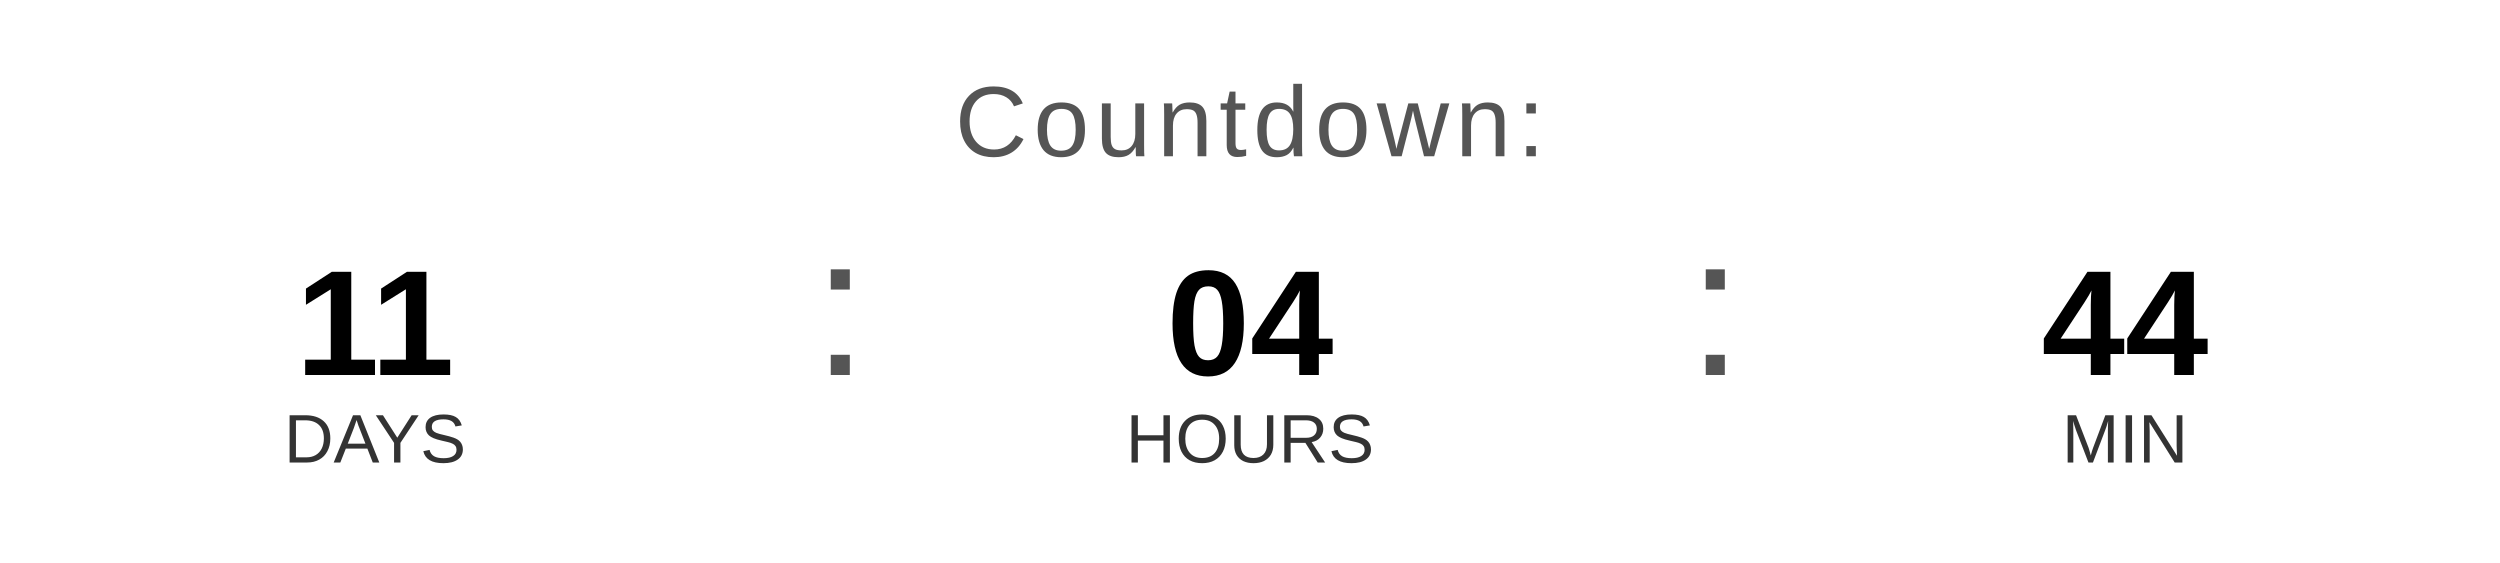
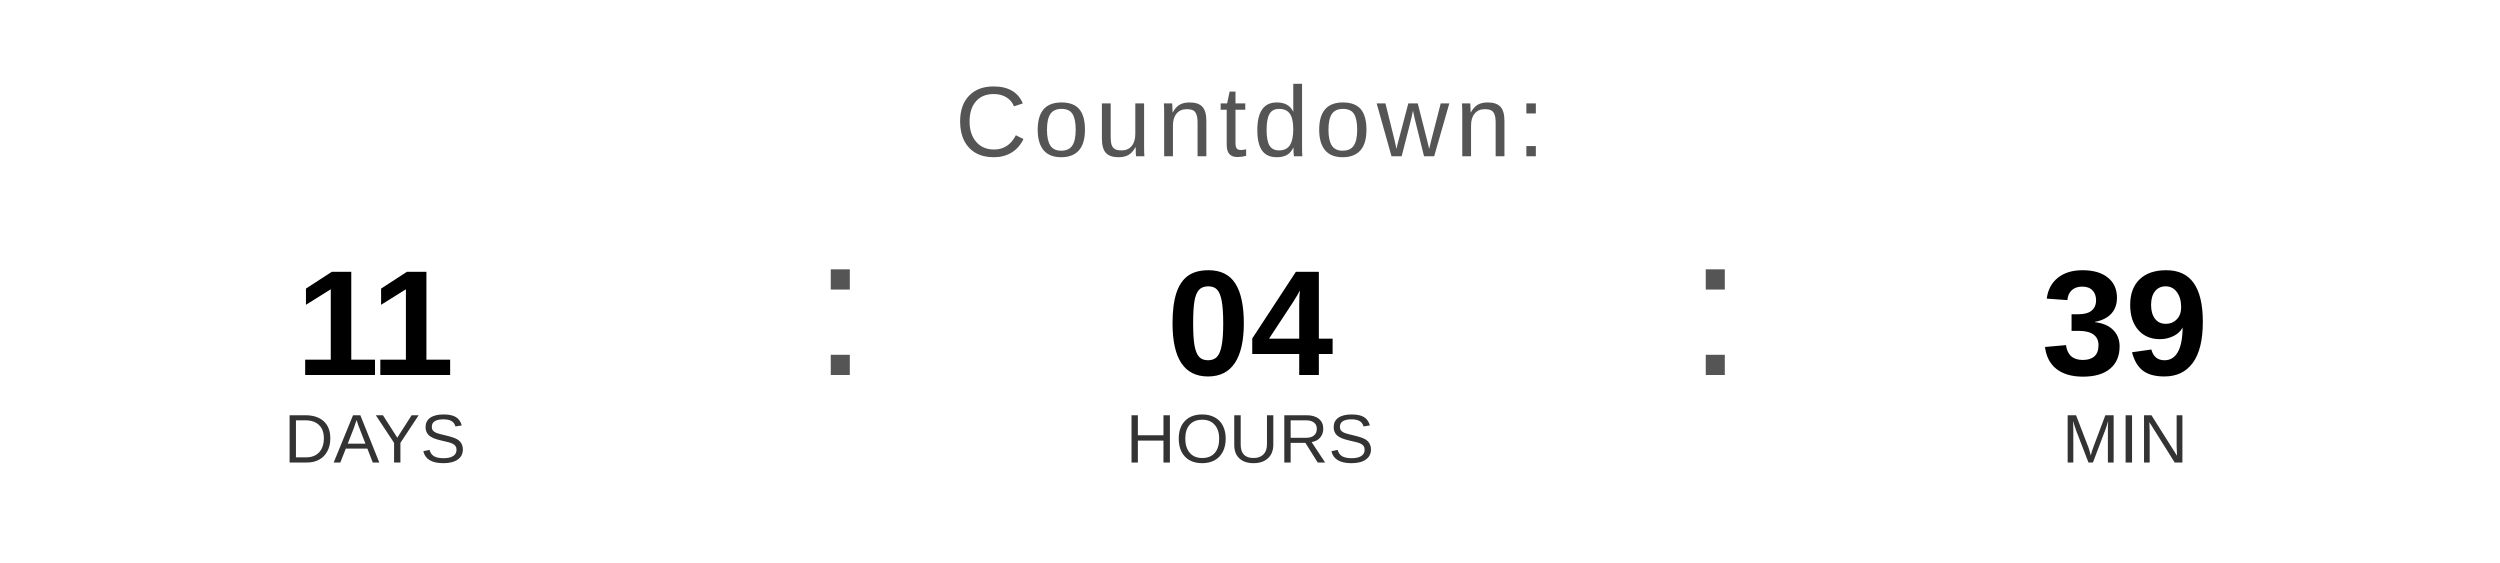
<svg xmlns="http://www.w3.org/2000/svg" width="400" height="90" viewBox="0 0 400 90">
  <text x="200" y="25" font-family="Arial, Helvetica, sans-serif" font-size="16" fill="#555555" text-anchor="middle" letter-spacing="1">
    Countdown:
  </text>
  <text x="60" y="60" font-family="Arial, Helvetica, sans-serif" font-size="24" font-weight="bold" fill="#000000" text-anchor="middle">11</text>
  <text x="60" y="74" font-family="Arial, Helvetica, sans-serif" font-size="11" fill="#333333" text-anchor="middle">DAYS</text>
  <text x="130" y="60" font-family="Arial, sans-serif" font-size="32" fill="#555555">:</text>
  <text x="200" y="60" font-family="Arial, Helvetica, sans-serif" font-size="24" font-weight="bold" fill="#000000" text-anchor="middle">04</text>
  <text x="200" y="74" font-family="Arial, Helvetica, sans-serif" font-size="11" fill="#333333" text-anchor="middle">HOURS</text>
  <text x="270" y="60" font-family="Arial, sans-serif" font-size="32" fill="#555555">:</text>
-   <text x="340" y="60" font-family="Arial, Helvetica, sans-serif" font-size="24" font-weight="bold" fill="#000000" text-anchor="middle">44</text>
+   <text x="340" y="60" font-family="Arial, Helvetica, sans-serif" font-size="24" font-weight="bold" fill="#000000" text-anchor="middle">39</text>
  <text x="340" y="74" font-family="Arial, Helvetica, sans-serif" font-size="11" fill="#333333" text-anchor="middle">MIN</text>
</svg>
